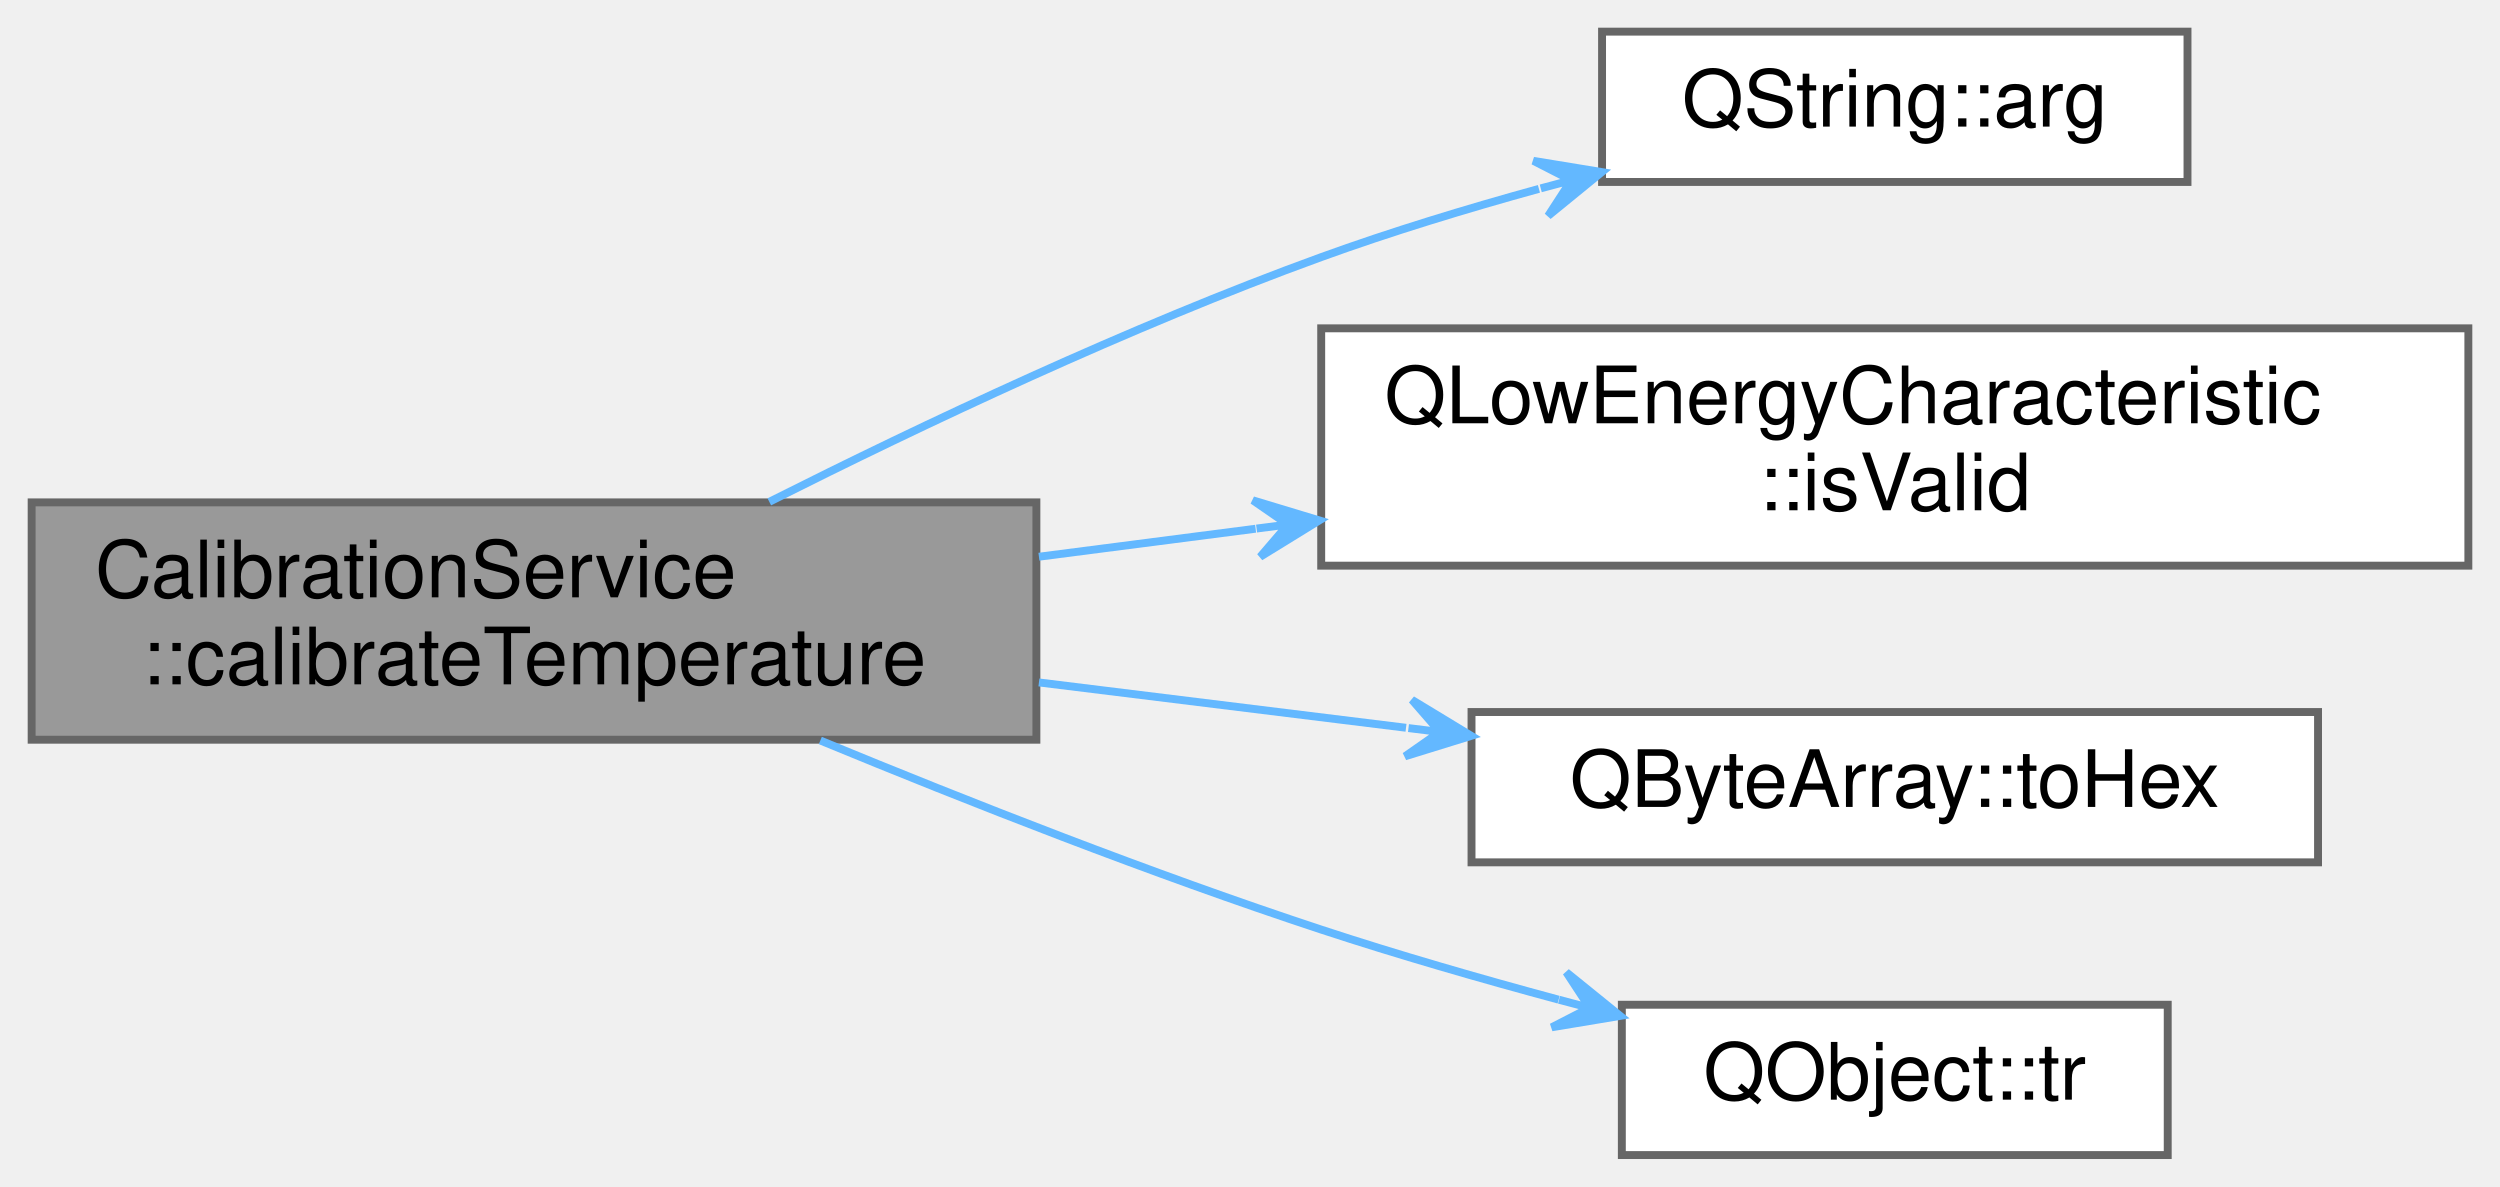
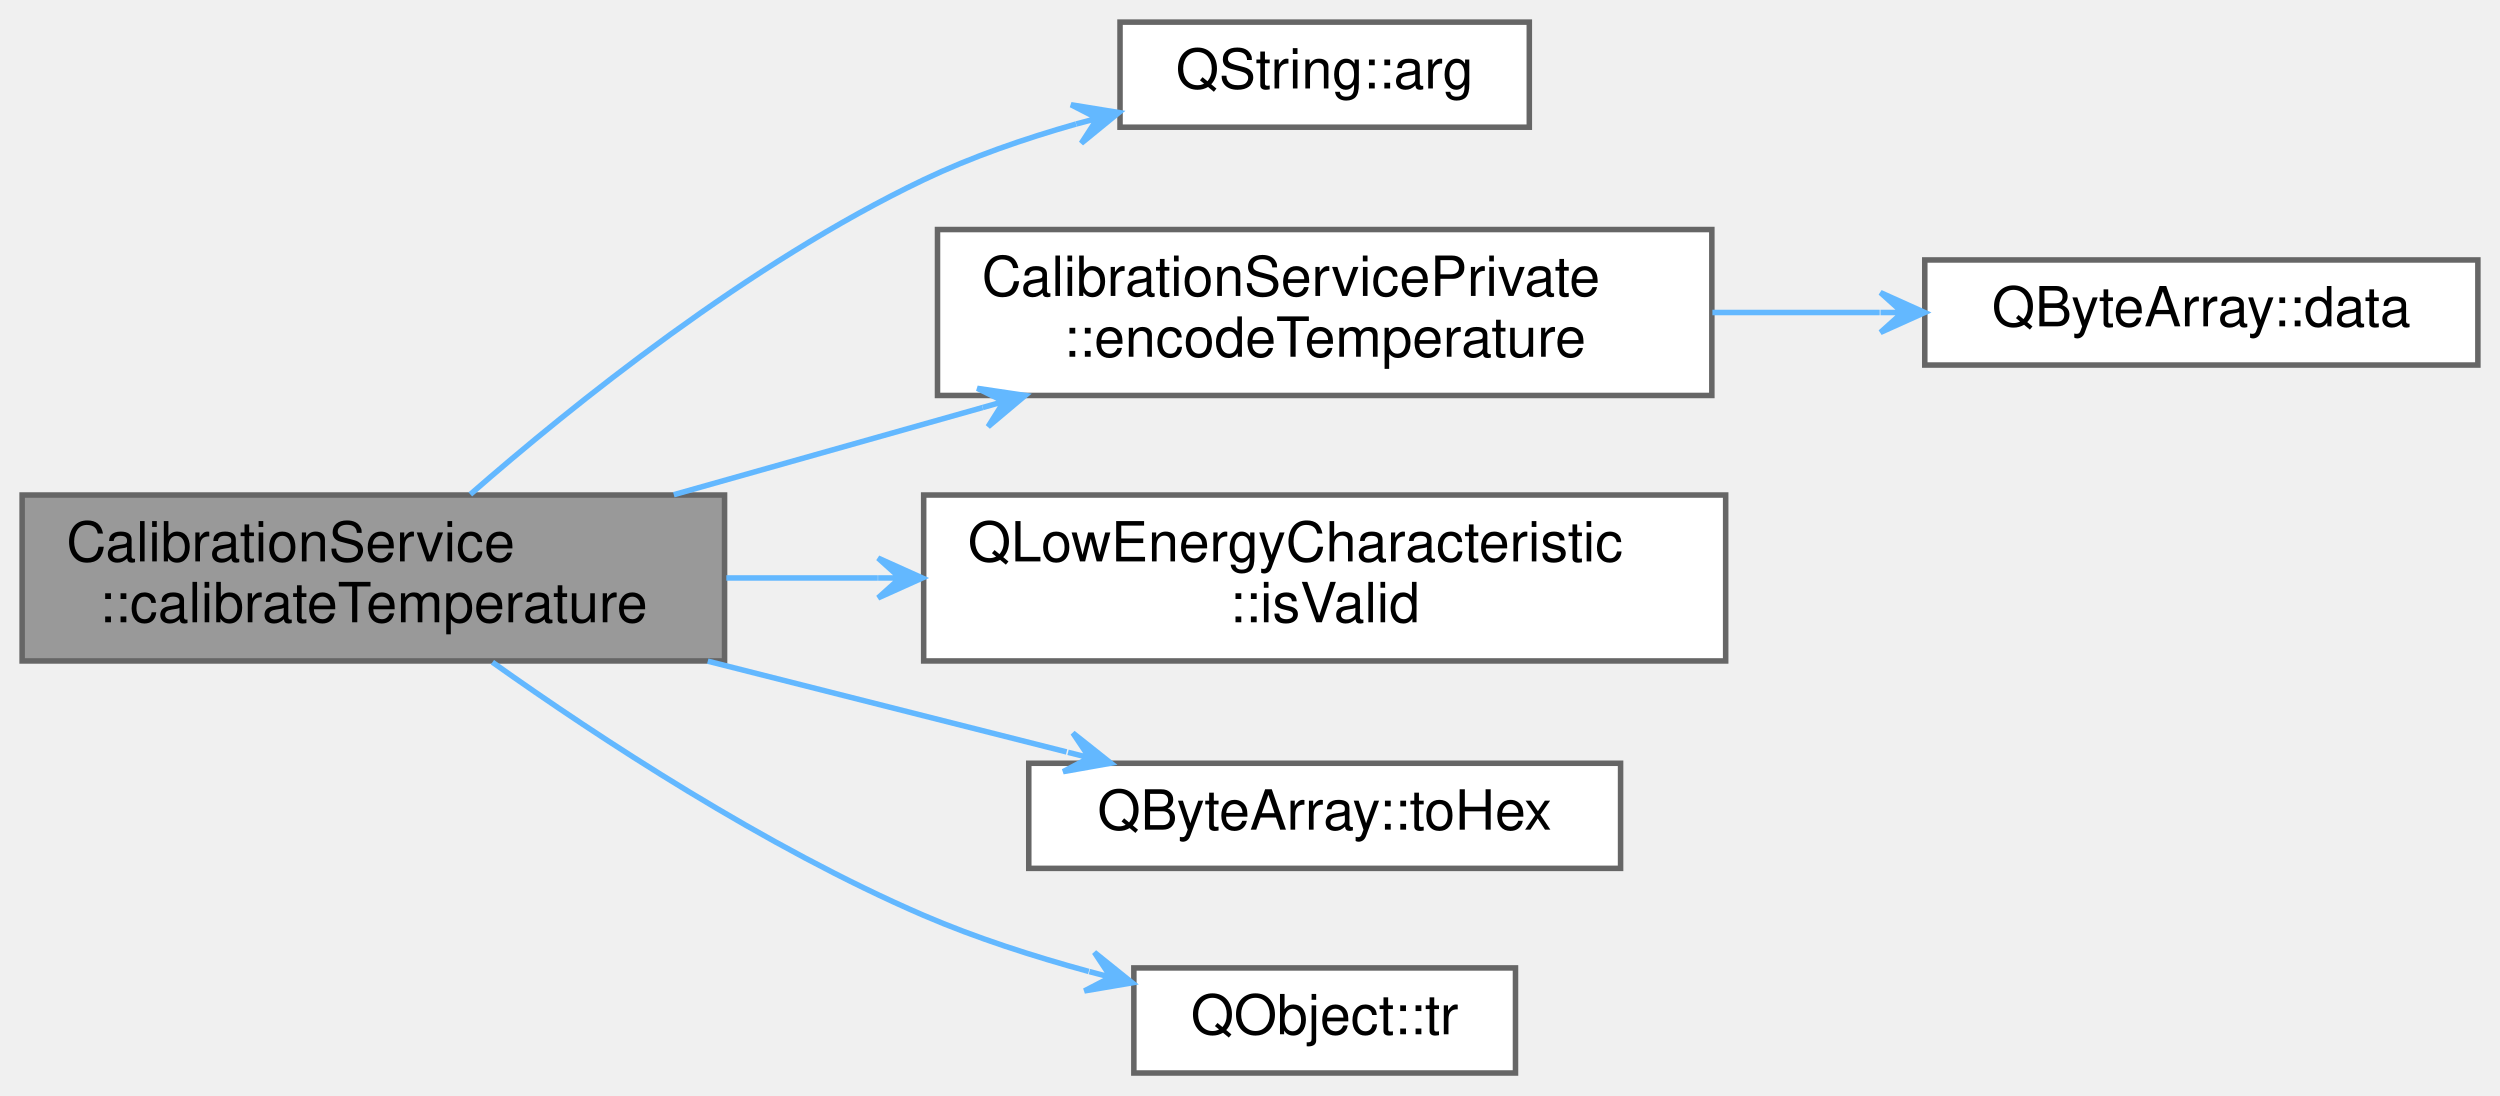
- <svg xmlns="http://www.w3.org/2000/svg" xmlns:xlink="http://www.w3.org/1999/xlink" width="316pt" height="150pt" viewBox="0.00 0.00 316.00 150.00">
-   <g id="graph0" class="graph" transform="scale(1 1) rotate(0) translate(4 146)">
+ <svg xmlns="http://www.w3.org/2000/svg" xmlns:xlink="http://www.w3.org/1999/xlink" width="452pt" height="198pt" viewBox="0.00 0.00 452.00 198.00">
+   <g id="graph0" class="graph" transform="scale(1 1) rotate(0) translate(4 194)">
    <g id="node1" class="node">
      <g id="a_node1">
        <a xlink:title="Set's the Pokit device's name to name.">
-           <polygon fill="#999999" stroke="#666666" points="127,-82.5 0,-82.5 0,-52.5 127,-52.5 127,-82.5" />
-           <text text-anchor="start" x="8" y="-70.5" font-family="Helvetica,sans-Serif" font-size="10.00">CalibrationService</text>
-           <text text-anchor="middle" x="63.5" y="-59.5" font-family="Helvetica,sans-Serif" font-size="10.00">::calibrateTemperature</text>
+           <polygon fill="#999999" stroke="#666666" points="127,-104.5 0,-104.5 0,-74.5 127,-74.5 127,-104.5" />
+           <text text-anchor="start" x="8" y="-92.5" font-family="Helvetica,sans-Serif" font-size="10.00">CalibrationService</text>
+           <text text-anchor="middle" x="63.5" y="-81.5" font-family="Helvetica,sans-Serif" font-size="10.00">::calibrateTemperature</text>
        </a>
      </g>
    </g>
    <g id="node2" class="node">
      <g id="a_node2">
        <a target="_parent" xlink:href="https://doc.qt.io/qt-5/qstring.html#arg-1" xlink:title=" ">
-           <polygon fill="white" stroke="#666666" points="272.5,-142 198.5,-142 198.5,-123 272.5,-123 272.5,-142" />
-           <text text-anchor="middle" x="235.5" y="-130" font-family="Helvetica,sans-Serif" font-size="10.00">QString::arg</text>
+           <polygon fill="white" stroke="#666666" points="272.5,-190 198.5,-190 198.5,-171 272.5,-171 272.5,-190" />
+           <text text-anchor="middle" x="235.5" y="-178" font-family="Helvetica,sans-Serif" font-size="10.00">QString::arg</text>
        </a>
      </g>
    </g>
    <g id="edge1" class="edge">
-       <path fill="none" stroke="#63b8ff" d="M93.24,-82.57C112.58,-92.3 138.87,-104.74 163,-113.5 171.78,-116.69 181.34,-119.6 190.52,-122.13" />
-       <polygon fill="#63b8ff" stroke="#63b8ff" points="198.47,-124.25 189.82,-125.67 194.61,-123.22 190.75,-122.19 190.75,-122.19 190.75,-122.19 194.61,-123.22 191.68,-118.71 198.47,-124.25 198.47,-124.25" />
+       <path fill="none" stroke="#63b8ff" d="M81.03,-104.62C99.66,-120.88 131.46,-146.44 163,-161.5 171.6,-165.61 181.23,-168.93 190.56,-171.58" />
+       <polygon fill="#63b8ff" stroke="#63b8ff" points="198.3,-173.65 189.64,-175.06 194.43,-172.61 190.57,-171.58 190.57,-171.58 190.57,-171.58 194.43,-172.61 191.5,-168.1 198.3,-173.65 198.3,-173.65" />
    </g>
    <g id="node3" class="node">
      <g id="a_node3">
+         <a xlink:href="classCalibrationServicePrivate.html#a0da3f9cbe7dfb8a1d8e1cb94845702bc" target="_top" xlink:title="Returns value in a format Pokit devices expect.">
+           <polygon fill="white" stroke="#666666" points="305.5,-152.5 165.5,-152.5 165.5,-122.5 305.5,-122.5 305.5,-152.5" />
+           <text text-anchor="start" x="173.5" y="-140.5" font-family="Helvetica,sans-Serif" font-size="10.00">CalibrationServicePrivate</text>
+           <text text-anchor="middle" x="235.5" y="-129.5" font-family="Helvetica,sans-Serif" font-size="10.00">::encodeTemperature</text>
+         </a>
+       </g>
+     </g>
+     <g id="edge2" class="edge">
+       <path fill="none" stroke="#63b8ff" d="M117.82,-104.56C135.54,-109.56 155.41,-115.17 173.66,-120.32" />
+       <polygon fill="#63b8ff" stroke="#63b8ff" points="181.37,-122.5 172.69,-123.79 177.52,-121.41 173.67,-120.32 173.67,-120.32 173.67,-120.32 177.52,-121.41 174.65,-116.86 181.37,-122.5 181.37,-122.5" />
+     </g>
+     <g id="node5" class="node">
+       <g id="a_node5">
        <a target="_parent" xlink:href="https://doc.qt.io/qt-5/qlowenergycharacteristic.html#isValid" xlink:title=" ">
          <polygon fill="white" stroke="#666666" points="308,-104.5 163,-104.5 163,-74.5 308,-74.5 308,-104.5" />
          <text text-anchor="start" x="171" y="-92.5" font-family="Helvetica,sans-Serif" font-size="10.00">QLowEnergyCharacteristic</text>
          <text text-anchor="middle" x="235.5" y="-81.5" font-family="Helvetica,sans-Serif" font-size="10.00">::isValid</text>
        </a>
      </g>
    </g>
-     <g id="edge2" class="edge">
-       <path fill="none" stroke="#63b8ff" d="M127.32,-75.63C136.24,-76.78 145.52,-77.98 154.71,-79.17" />
-       <polygon fill="#63b8ff" stroke="#63b8ff" points="162.76,-80.22 154.36,-82.76 158.79,-79.7 154.83,-79.19 154.83,-79.19 154.83,-79.19 158.79,-79.7 155.29,-75.62 162.76,-80.22 162.76,-80.22" />
+     <g id="edge4" class="edge">
+       <path fill="none" stroke="#63b8ff" d="M127.32,-89.5C136.24,-89.5 145.52,-89.5 154.71,-89.5" />
+       <polygon fill="#63b8ff" stroke="#63b8ff" points="162.76,-89.5 154.76,-93.1 158.76,-89.5 154.76,-89.5 154.76,-89.5 154.76,-89.5 158.76,-89.5 154.76,-85.9 162.76,-89.5 162.76,-89.5" />
    </g>
-     <g id="node4" class="node">
-       <g id="a_node4">
+     <g id="node6" class="node">
+       <g id="a_node6">
        <a target="_parent" xlink:href="https://doc.qt.io/qt-5/qbytearray.html#toHex" xlink:title=" ">
          <polygon fill="white" stroke="#666666" points="289,-56 182,-56 182,-37 289,-37 289,-56" />
          <text text-anchor="middle" x="235.5" y="-44" font-family="Helvetica,sans-Serif" font-size="10.00">QByteArray::toHex</text>
        </a>
      </g>
    </g>
-     <g id="edge3" class="edge">
-       <path fill="none" stroke="#63b8ff" d="M127.32,-59.74C142.48,-57.87 158.66,-55.87 173.72,-54.01" />
-       <polygon fill="#63b8ff" stroke="#63b8ff" points="181.97,-52.99 174.47,-57.54 178,-53.48 174.03,-53.97 174.03,-53.97 174.03,-53.97 178,-53.48 173.59,-50.4 181.97,-52.99 181.97,-52.99" />
+     <g id="edge5" class="edge">
+       <path fill="none" stroke="#63b8ff" d="M123.96,-74.46C145.25,-69.08 168.9,-63.09 188.84,-58.05" />
+       <polygon fill="#63b8ff" stroke="#63b8ff" points="196.85,-56.02 189.98,-61.47 192.98,-57 189.1,-57.98 189.1,-57.98 189.1,-57.98 192.98,-57 188.22,-54.49 196.85,-56.02 196.85,-56.02" />
    </g>
-     <g id="node5" class="node">
-       <g id="a_node5">
+     <g id="node7" class="node">
+       <g id="a_node7">
        <a target="_parent" xlink:href="https://doc.qt.io/qt-5/qobject.html#tr" xlink:title=" ">
          <polygon fill="white" stroke="#666666" points="270,-19 201,-19 201,0 270,0 270,-19" />
          <text text-anchor="middle" x="235.5" y="-7" font-family="Helvetica,sans-Serif" font-size="10.00">QObject::tr</text>
        </a>
      </g>
    </g>
-     <g id="edge4" class="edge">
-       <path fill="none" stroke="#63b8ff" d="M99.69,-52.4C118.32,-44.71 141.69,-35.52 163,-28.5 172.63,-25.33 183.11,-22.31 193.01,-19.64" />
-       <polygon fill="#63b8ff" stroke="#63b8ff" points="200.8,-17.59 193.98,-23.11 196.93,-18.61 193.06,-19.63 193.06,-19.63 193.06,-19.63 196.93,-18.61 192.14,-16.15 200.8,-17.59 200.8,-17.59" />
+     <g id="edge6" class="edge">
+       <path fill="none" stroke="#63b8ff" d="M85.03,-74.27C104.3,-60.6 134.37,-40.84 163,-28.5 172.4,-24.45 182.88,-21.08 192.85,-18.36" />
+       <polygon fill="#63b8ff" stroke="#63b8ff" points="200.71,-16.31 193.87,-21.81 196.84,-17.32 192.96,-18.33 192.96,-18.33 192.96,-18.33 196.84,-17.32 192.06,-14.84 200.71,-16.31 200.71,-16.31" />
+     </g>
+     <g id="node4" class="node">
+       <g id="a_node4">
+         <a target="_parent" xlink:href="https://doc.qt.io/qt-5/qbytearray.html#data" xlink:title=" ">
+           <polygon fill="white" stroke="#666666" points="444,-147 344,-147 344,-128 444,-128 444,-147" />
+           <text text-anchor="middle" x="394" y="-135" font-family="Helvetica,sans-Serif" font-size="10.00">QByteArray::data</text>
+         </a>
+       </g>
+     </g>
+     <g id="edge3" class="edge">
+       <path fill="none" stroke="#63b8ff" d="M305.6,-137.5C315.71,-137.5 326.02,-137.5 335.85,-137.5" />
+       <polygon fill="#63b8ff" stroke="#63b8ff" points="343.99,-137.5 335.99,-141.1 339.99,-137.5 335.99,-137.5 335.99,-137.5 335.99,-137.5 339.99,-137.5 335.99,-133.9 343.99,-137.5 343.99,-137.5" />
    </g>
  </g>
</svg>
